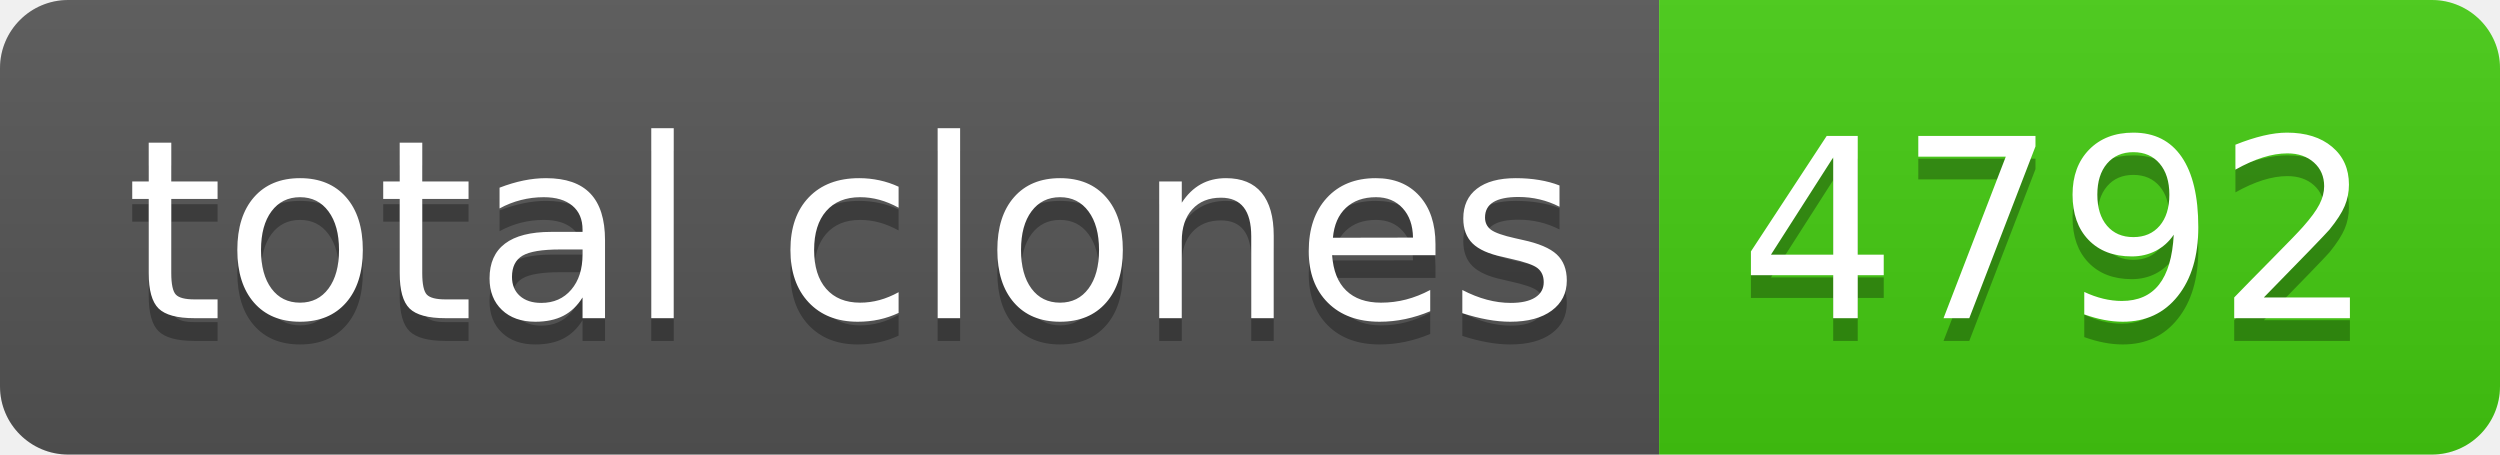
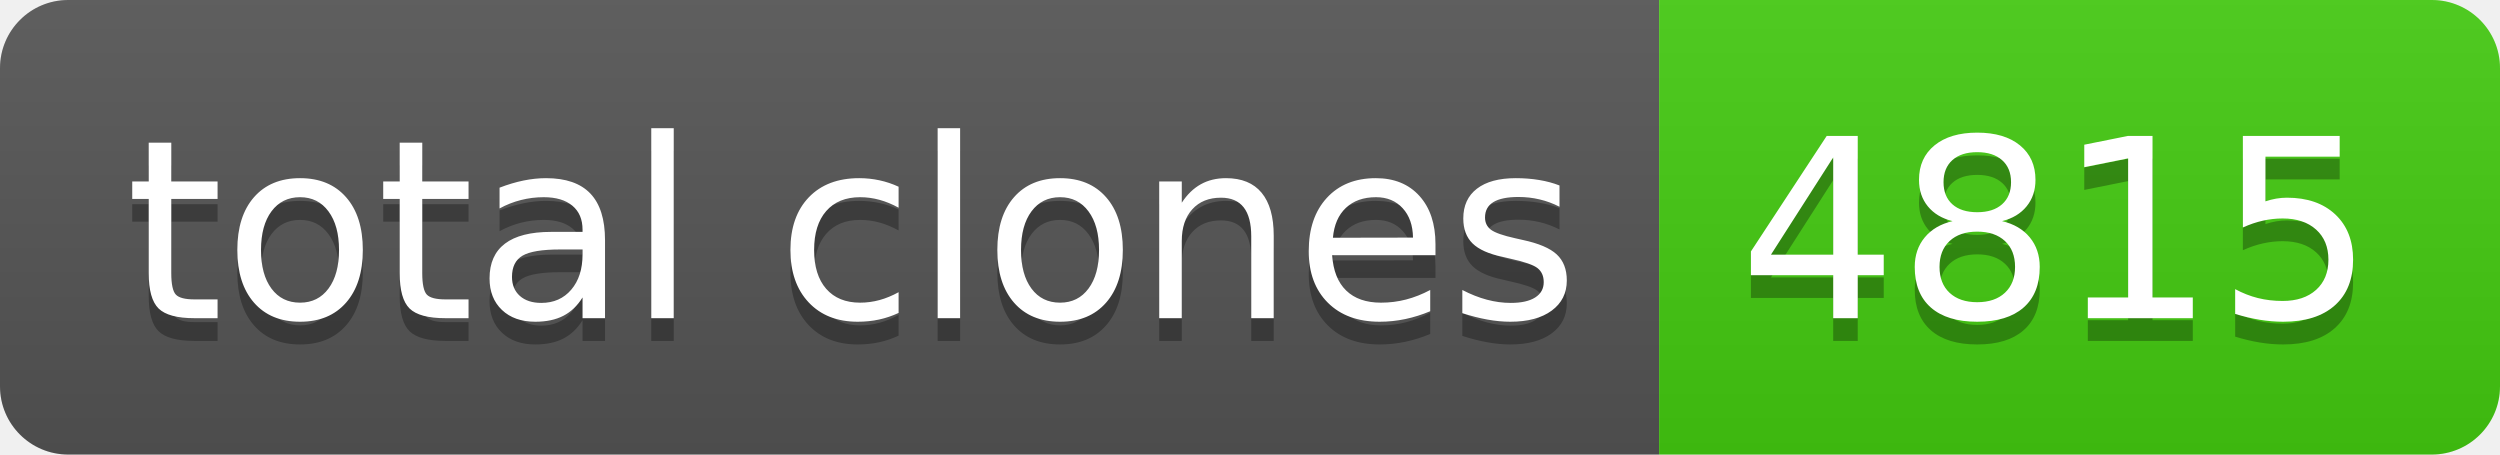
- <svg xmlns="http://www.w3.org/2000/svg" width="110" height="20" role="img" aria-label="total clones: 4792">
+ <svg xmlns="http://www.w3.org/2000/svg" width="110" height="20" role="img" aria-label="total clones: 4815">
  <linearGradient id="s" x2="0" y2="100%">
    <stop offset="0" stop-color="#bbb" stop-opacity=".1" />
    <stop offset="1" stop-opacity=".1" />
  </linearGradient>
  <clipPath id="r">
    <rect width="110" height="20" rx="3" fill="#fff" />
  </clipPath>
  <g clip-path="url(#r)">
    <rect width="73" height="20" fill="#555" />
    <rect x="73" width="37" height="20" fill="#4c1" />
    <rect width="110" height="20" fill="url(#s)" />
  </g>
  <g fill="#fff" text-anchor="middle" font-family="Verdana,Geneva,DejaVu Sans,sans-serif" text-rendering="geometricPrecision" font-size="110">
    <text aria-hidden="true" x="375" y="150" fill="#010101" fill-opacity=".3" transform="scale(.1)" textLength="630">total clones</text>
    <text x="375" y="140" transform="scale(.1)" fill="#fff" textLength="630">total clones</text>
-     <text aria-hidden="true" x="905" y="150" fill="#010101" fill-opacity=".3" transform="scale(.1)" textLength="270">4792</text>
-     <text x="905" y="140" transform="scale(.1)" fill="#fff" textLength="270">4792</text>
+     <text aria-hidden="true" x="905" y="150" fill="#010101" fill-opacity=".3" transform="scale(.1)" textLength="270">4815</text>
+     <text x="905" y="140" transform="scale(.1)" fill="#fff" textLength="270">4815</text>
  </g>
</svg>
